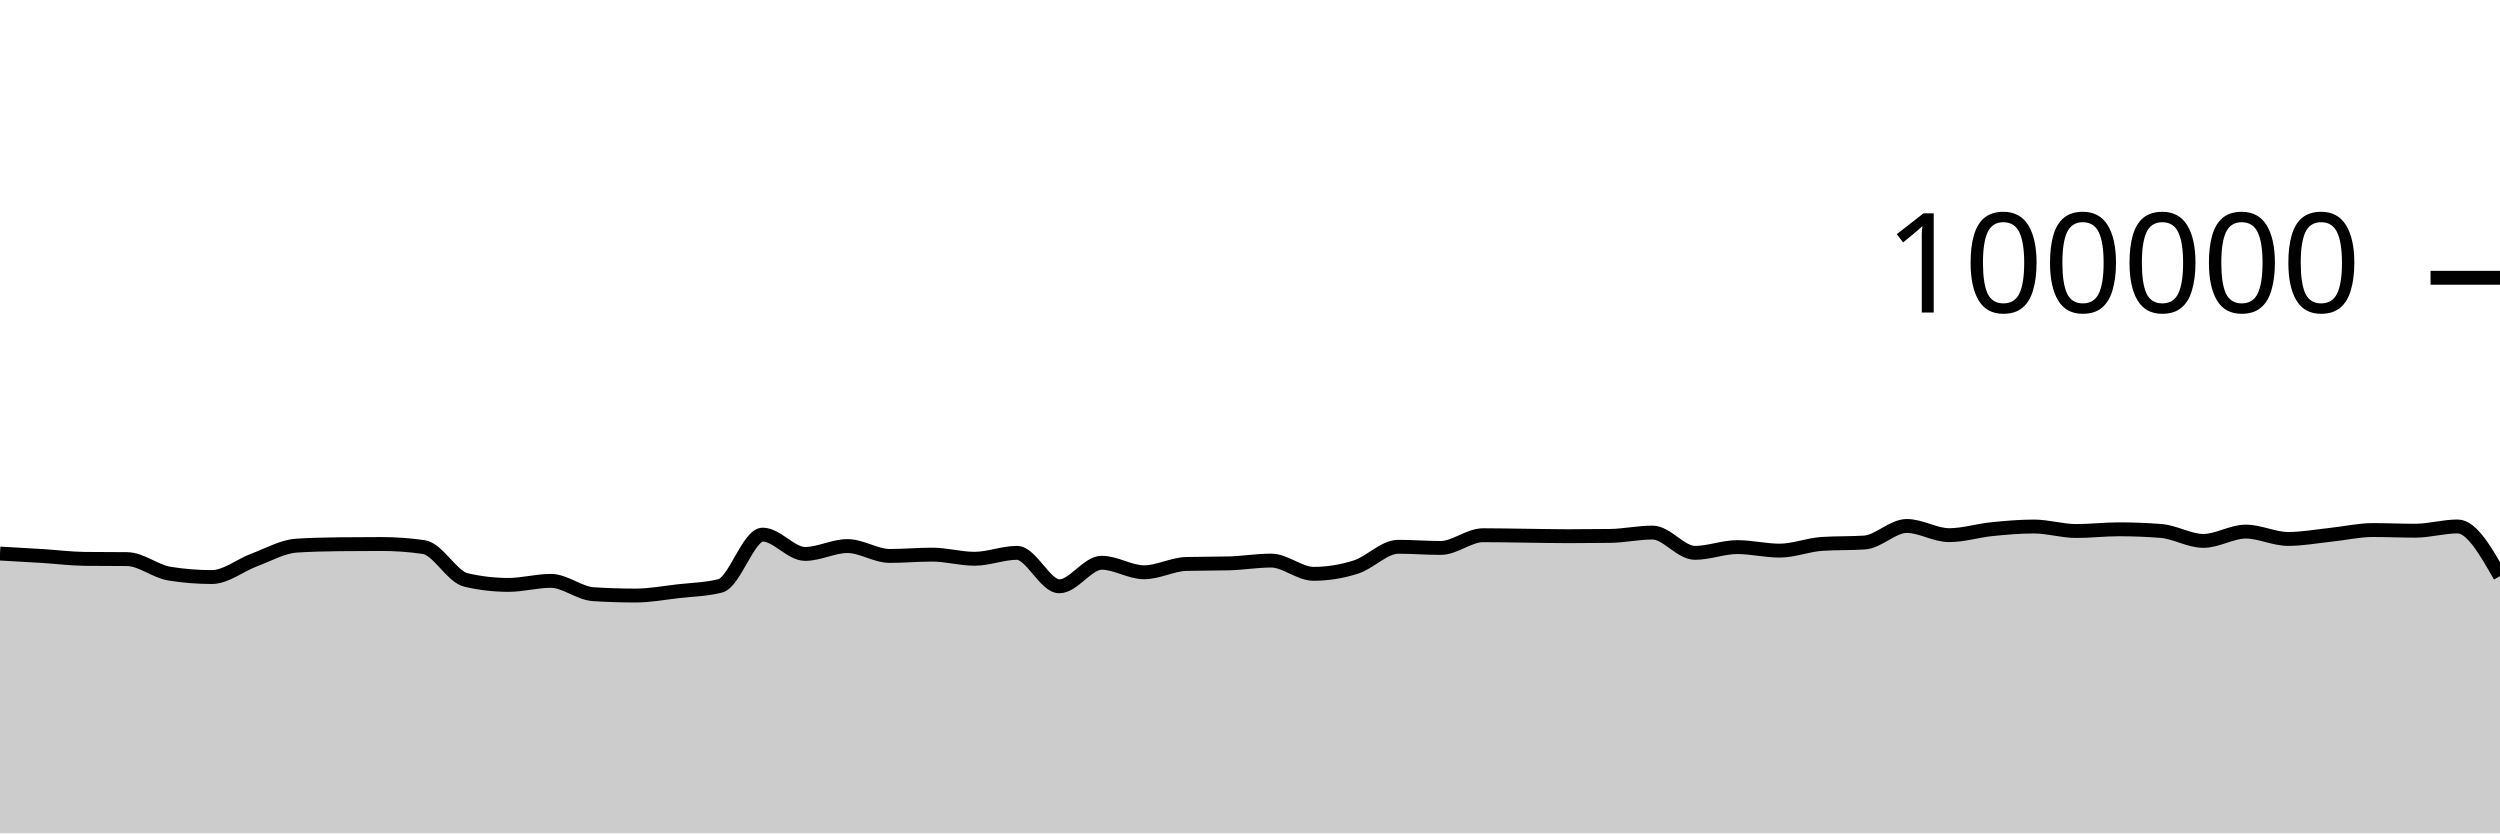
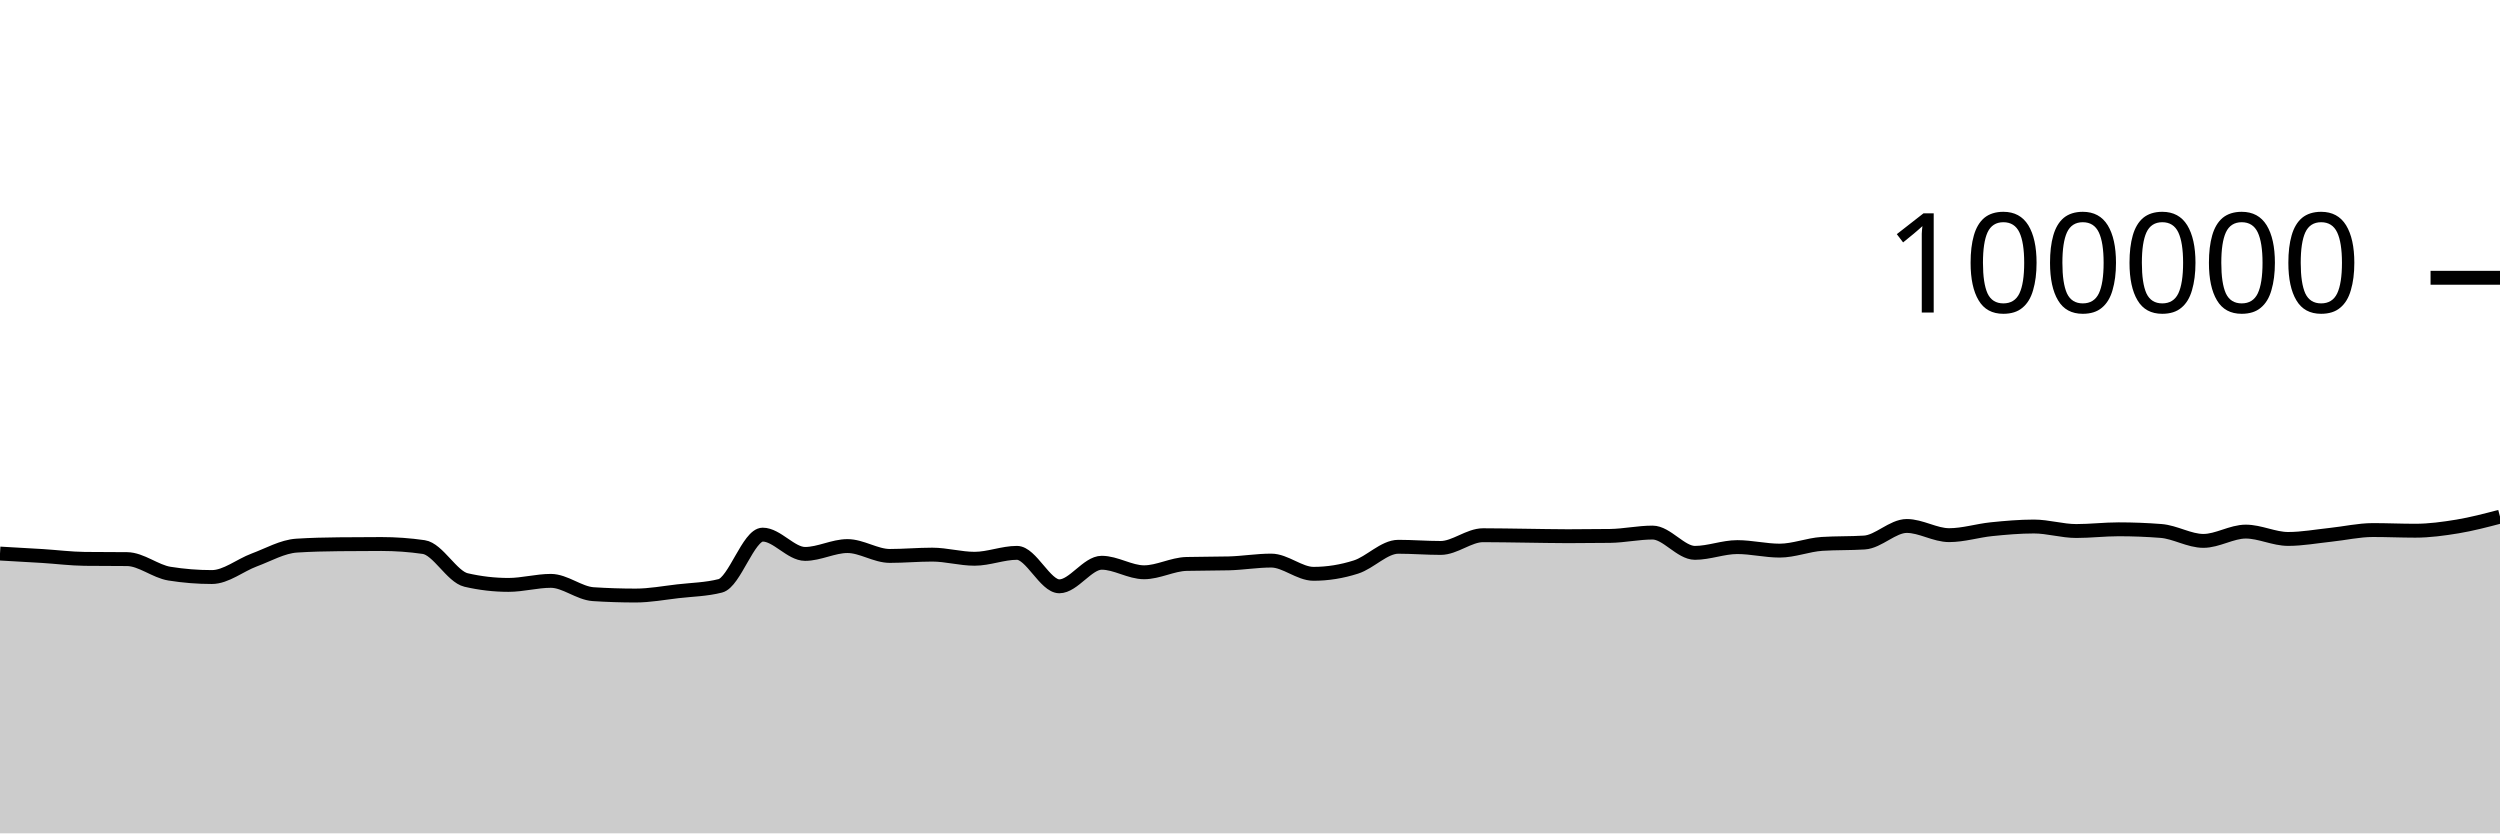
<svg xmlns="http://www.w3.org/2000/svg" viewBox="0 0 180 60">
  <g transform="translate(0,20)">
-     <path class="area" fill="rgba(0, 0, 0, 0.2)" d="M0,19.856C1.017,19.912,2.034,19.968,3.051,20.032C4.068,20.096,5.085,20.227,6.102,20.239C7.119,20.25,8.136,20.245,9.153,20.256C10.169,20.267,11.186,21.141,12.203,21.303C13.22,21.466,14.237,21.547,15.254,21.547C16.271,21.547,17.288,20.695,18.305,20.318C19.322,19.941,20.339,19.351,21.356,19.285C22.373,19.219,23.39,19.197,24.407,19.186C25.424,19.175,26.441,19.169,27.458,19.169C28.475,19.169,29.492,19.242,30.508,19.388C31.525,19.535,32.542,21.524,33.559,21.76C34.576,21.995,35.593,22.113,36.61,22.113C37.627,22.113,38.644,21.822,39.661,21.822C40.678,21.822,41.695,22.713,42.712,22.78C43.729,22.846,44.746,22.879,45.763,22.879C46.78,22.879,47.797,22.687,48.814,22.57C49.831,22.453,50.847,22.44,51.864,22.18C52.881,21.92,53.898,18.493,54.915,18.493C55.932,18.493,56.949,19.882,57.966,19.882C58.983,19.882,60,19.317,61.017,19.317C62.034,19.317,63.051,20.027,64.068,20.027C65.085,20.027,66.102,19.933,67.119,19.933C68.136,19.933,69.153,20.231,70.169,20.231C71.186,20.231,72.203,19.805,73.22,19.805C74.237,19.805,75.254,22.215,76.271,22.215C77.288,22.215,78.305,20.518,79.322,20.518C80.339,20.518,81.356,21.204,82.373,21.204C83.39,21.204,84.407,20.631,85.424,20.604C86.441,20.577,87.458,20.59,88.475,20.563C89.492,20.536,90.508,20.362,91.525,20.362C92.542,20.362,93.559,21.315,94.576,21.315C95.593,21.315,96.61,21.151,97.627,20.826C98.644,20.502,99.661,19.368,100.678,19.368C101.695,19.368,102.712,19.452,103.729,19.452C104.746,19.452,105.763,18.536,106.78,18.536C107.797,18.536,108.814,18.558,109.831,18.57C110.847,18.582,111.864,18.607,112.881,18.607C113.898,18.607,114.915,18.6,115.932,18.586C116.949,18.571,117.966,18.345,118.983,18.345C120,18.345,121.017,19.806,122.034,19.806C123.051,19.806,124.068,19.391,125.085,19.391C126.102,19.391,127.119,19.645,128.136,19.645C129.153,19.645,130.169,19.225,131.186,19.16C132.203,19.095,133.22,19.127,134.237,19.062C135.254,18.997,136.271,17.87,137.288,17.87C138.305,17.87,139.322,18.531,140.339,18.531C141.356,18.531,142.373,18.206,143.39,18.102C144.407,17.999,145.424,17.909,146.441,17.909C147.458,17.909,148.475,18.233,149.492,18.233C150.508,18.233,151.525,18.11,152.542,18.11C153.559,18.11,154.576,18.15,155.593,18.229C156.61,18.308,157.627,18.944,158.644,18.944C159.661,18.944,160.678,18.275,161.695,18.275C162.712,18.275,163.729,18.804,164.746,18.804C165.763,18.804,166.78,18.614,167.797,18.507C168.814,18.401,169.831,18.164,170.847,18.164C171.864,18.164,172.881,18.211,173.898,18.211C174.915,18.211,175.932,17.904,176.949,17.904C177.966,17.904,178.983,19.692,180,21.48L180,40C178.983,40,177.966,40,176.949,40C175.932,40,174.915,40,173.898,40C172.881,40,171.864,40,170.847,40C169.831,40,168.814,40,167.797,40C166.78,40,165.763,40,164.746,40C163.729,40,162.712,40,161.695,40C160.678,40,159.661,40,158.644,40C157.627,40,156.61,40,155.593,40C154.576,40,153.559,40,152.542,40C151.525,40,150.508,40,149.492,40C148.475,40,147.458,40,146.441,40C145.424,40,144.407,40,143.39,40C142.373,40,141.356,40,140.339,40C139.322,40,138.305,40,137.288,40C136.271,40,135.254,40,134.237,40C133.22,40,132.203,40,131.186,40C130.169,40,129.153,40,128.136,40C127.119,40,126.102,40,125.085,40C124.068,40,123.051,40,122.034,40C121.017,40,120,40,118.983,40C117.966,40,116.949,40,115.932,40C114.915,40,113.898,40,112.881,40C111.864,40,110.847,40,109.831,40C108.814,40,107.797,40,106.78,40C105.763,40,104.746,40,103.729,40C102.712,40,101.695,40,100.678,40C99.661,40,98.644,40,97.627,40C96.61,40,95.593,40,94.576,40C93.559,40,92.542,40,91.525,40C90.508,40,89.492,40,88.475,40C87.458,40,86.441,40,85.424,40C84.407,40,83.39,40,82.373,40C81.356,40,80.339,40,79.322,40C78.305,40,77.288,40,76.271,40C75.254,40,74.237,40,73.22,40C72.203,40,71.186,40,70.169,40C69.153,40,68.136,40,67.119,40C66.102,40,65.085,40,64.068,40C63.051,40,62.034,40,61.017,40C60,40,58.983,40,57.966,40C56.949,40,55.932,40,54.915,40C53.898,40,52.881,40,51.864,40C50.847,40,49.831,40,48.814,40C47.797,40,46.78,40,45.763,40C44.746,40,43.729,40,42.712,40C41.695,40,40.678,40,39.661,40C38.644,40,37.627,40,36.61,40C35.593,40,34.576,40,33.559,40C32.542,40,31.525,40,30.508,40C29.492,40,28.475,40,27.458,40C26.441,40,25.424,40,24.407,40C23.39,40,22.373,40,21.356,40C20.339,40,19.322,40,18.305,40C17.288,40,16.271,40,15.254,40C14.237,40,13.22,40,12.203,40C11.186,40,10.169,40,9.153,40C8.136,40,7.119,40,6.102,40C5.085,40,4.068,40,3.051,40C2.034,40,1.017,40,0,40Z" />
-     <path class="line" stroke="black" fill="none" d="M0,19.856C1.017,19.912,2.034,19.968,3.051,20.032C4.068,20.096,5.085,20.227,6.102,20.239C7.119,20.25,8.136,20.245,9.153,20.256C10.169,20.267,11.186,21.141,12.203,21.303C13.22,21.466,14.237,21.547,15.254,21.547C16.271,21.547,17.288,20.695,18.305,20.318C19.322,19.941,20.339,19.351,21.356,19.285C22.373,19.219,23.39,19.197,24.407,19.186C25.424,19.175,26.441,19.169,27.458,19.169C28.475,19.169,29.492,19.242,30.508,19.388C31.525,19.535,32.542,21.524,33.559,21.76C34.576,21.995,35.593,22.113,36.61,22.113C37.627,22.113,38.644,21.822,39.661,21.822C40.678,21.822,41.695,22.713,42.712,22.78C43.729,22.846,44.746,22.879,45.763,22.879C46.78,22.879,47.797,22.687,48.814,22.57C49.831,22.453,50.847,22.44,51.864,22.18C52.881,21.92,53.898,18.493,54.915,18.493C55.932,18.493,56.949,19.882,57.966,19.882C58.983,19.882,60,19.317,61.017,19.317C62.034,19.317,63.051,20.027,64.068,20.027C65.085,20.027,66.102,19.933,67.119,19.933C68.136,19.933,69.153,20.231,70.169,20.231C71.186,20.231,72.203,19.805,73.22,19.805C74.237,19.805,75.254,22.215,76.271,22.215C77.288,22.215,78.305,20.518,79.322,20.518C80.339,20.518,81.356,21.204,82.373,21.204C83.39,21.204,84.407,20.631,85.424,20.604C86.441,20.577,87.458,20.59,88.475,20.563C89.492,20.536,90.508,20.362,91.525,20.362C92.542,20.362,93.559,21.315,94.576,21.315C95.593,21.315,96.61,21.151,97.627,20.826C98.644,20.502,99.661,19.368,100.678,19.368C101.695,19.368,102.712,19.452,103.729,19.452C104.746,19.452,105.763,18.536,106.78,18.536C107.797,18.536,108.814,18.558,109.831,18.57C110.847,18.582,111.864,18.607,112.881,18.607C113.898,18.607,114.915,18.6,115.932,18.586C116.949,18.571,117.966,18.345,118.983,18.345C120,18.345,121.017,19.806,122.034,19.806C123.051,19.806,124.068,19.391,125.085,19.391C126.102,19.391,127.119,19.645,128.136,19.645C129.153,19.645,130.169,19.225,131.186,19.16C132.203,19.095,133.22,19.127,134.237,19.062C135.254,18.997,136.271,17.87,137.288,17.87C138.305,17.87,139.322,18.531,140.339,18.531C141.356,18.531,142.373,18.206,143.39,18.102C144.407,17.999,145.424,17.909,146.441,17.909C147.458,17.909,148.475,18.233,149.492,18.233C150.508,18.233,151.525,18.11,152.542,18.11C153.559,18.11,154.576,18.15,155.593,18.229C156.61,18.308,157.627,18.944,158.644,18.944C159.661,18.944,160.678,18.275,161.695,18.275C162.712,18.275,163.729,18.804,164.746,18.804C165.763,18.804,166.78,18.614,167.797,18.507C168.814,18.401,169.831,18.164,170.847,18.164C171.864,18.164,172.881,18.211,173.898,18.211C174.915,18.211,175.932,17.904,176.949,17.904C177.966,17.904,178.983,19.692,180,21.48" />
+     <path class="area" fill="rgba(0, 0, 0, 0.2)" d="M0,19.856C1.017,19.912,2.034,19.968,3.051,20.032C4.068,20.096,5.085,20.227,6.102,20.239C7.119,20.25,8.136,20.245,9.153,20.256C10.169,20.267,11.186,21.141,12.203,21.303C13.22,21.466,14.237,21.547,15.254,21.547C16.271,21.547,17.288,20.695,18.305,20.318C19.322,19.941,20.339,19.351,21.356,19.285C22.373,19.219,23.39,19.197,24.407,19.186C25.424,19.175,26.441,19.169,27.458,19.169C28.475,19.169,29.492,19.242,30.508,19.388C31.525,19.535,32.542,21.524,33.559,21.76C34.576,21.995,35.593,22.113,36.61,22.113C37.627,22.113,38.644,21.822,39.661,21.822C40.678,21.822,41.695,22.713,42.712,22.78C43.729,22.846,44.746,22.879,45.763,22.879C46.78,22.879,47.797,22.687,48.814,22.57C49.831,22.453,50.847,22.44,51.864,22.18C52.881,21.92,53.898,18.493,54.915,18.493C55.932,18.493,56.949,19.882,57.966,19.882C58.983,19.882,60,19.317,61.017,19.317C62.034,19.317,63.051,20.027,64.068,20.027C65.085,20.027,66.102,19.933,67.119,19.933C68.136,19.933,69.153,20.231,70.169,20.231C71.186,20.231,72.203,19.805,73.22,19.805C74.237,19.805,75.254,22.215,76.271,22.215C77.288,22.215,78.305,20.518,79.322,20.518C80.339,20.518,81.356,21.204,82.373,21.204C83.39,21.204,84.407,20.631,85.424,20.604C86.441,20.577,87.458,20.59,88.475,20.563C89.492,20.536,90.508,20.362,91.525,20.362C92.542,20.362,93.559,21.315,94.576,21.315C95.593,21.315,96.61,21.151,97.627,20.826C98.644,20.502,99.661,19.368,100.678,19.368C101.695,19.368,102.712,19.452,103.729,19.452C104.746,19.452,105.763,18.536,106.78,18.536C107.797,18.536,108.814,18.558,109.831,18.57C110.847,18.582,111.864,18.607,112.881,18.607C113.898,18.607,114.915,18.6,115.932,18.586C116.949,18.571,117.966,18.345,118.983,18.345C120,18.345,121.017,19.806,122.034,19.806C123.051,19.806,124.068,19.391,125.085,19.391C126.102,19.391,127.119,19.645,128.136,19.645C129.153,19.645,130.169,19.225,131.186,19.16C132.203,19.095,133.22,19.127,134.237,19.062C135.254,18.997,136.271,17.87,137.288,17.87C138.305,17.87,139.322,18.531,140.339,18.531C141.356,18.531,142.373,18.206,143.39,18.102C144.407,17.999,145.424,17.909,146.441,17.909C147.458,17.909,148.475,18.233,149.492,18.233C150.508,18.233,151.525,18.11,152.542,18.11C153.559,18.11,154.576,18.15,155.593,18.229C156.61,18.308,157.627,18.944,158.644,18.944C159.661,18.944,160.678,18.275,161.695,18.275C162.712,18.275,163.729,18.804,164.746,18.804C165.763,18.804,166.78,18.614,167.797,18.507C168.814,18.401,169.831,18.164,170.847,18.164C171.864,18.164,172.881,18.211,173.898,18.211C174.915,18.211,175.932,18.072,176.949,17.904C177.966,17.735,178.983,17.467,180,17.2L180,40C178.983,40,177.966,40,176.949,40C175.932,40,174.915,40,173.898,40C172.881,40,171.864,40,170.847,40C169.831,40,168.814,40,167.797,40C166.78,40,165.763,40,164.746,40C163.729,40,162.712,40,161.695,40C160.678,40,159.661,40,158.644,40C157.627,40,156.61,40,155.593,40C154.576,40,153.559,40,152.542,40C151.525,40,150.508,40,149.492,40C148.475,40,147.458,40,146.441,40C145.424,40,144.407,40,143.39,40C142.373,40,141.356,40,140.339,40C139.322,40,138.305,40,137.288,40C136.271,40,135.254,40,134.237,40C133.22,40,132.203,40,131.186,40C130.169,40,129.153,40,128.136,40C127.119,40,126.102,40,125.085,40C124.068,40,123.051,40,122.034,40C121.017,40,120,40,118.983,40C117.966,40,116.949,40,115.932,40C114.915,40,113.898,40,112.881,40C111.864,40,110.847,40,109.831,40C108.814,40,107.797,40,106.78,40C105.763,40,104.746,40,103.729,40C102.712,40,101.695,40,100.678,40C99.661,40,98.644,40,97.627,40C96.61,40,95.593,40,94.576,40C93.559,40,92.542,40,91.525,40C90.508,40,89.492,40,88.475,40C87.458,40,86.441,40,85.424,40C84.407,40,83.39,40,82.373,40C81.356,40,80.339,40,79.322,40C78.305,40,77.288,40,76.271,40C75.254,40,74.237,40,73.22,40C72.203,40,71.186,40,70.169,40C69.153,40,68.136,40,67.119,40C66.102,40,65.085,40,64.068,40C63.051,40,62.034,40,61.017,40C60,40,58.983,40,57.966,40C56.949,40,55.932,40,54.915,40C53.898,40,52.881,40,51.864,40C50.847,40,49.831,40,48.814,40C47.797,40,46.78,40,45.763,40C44.746,40,43.729,40,42.712,40C41.695,40,40.678,40,39.661,40C38.644,40,37.627,40,36.61,40C35.593,40,34.576,40,33.559,40C32.542,40,31.525,40,30.508,40C29.492,40,28.475,40,27.458,40C26.441,40,25.424,40,24.407,40C23.39,40,22.373,40,21.356,40C20.339,40,19.322,40,18.305,40C17.288,40,16.271,40,15.254,40C14.237,40,13.22,40,12.203,40C11.186,40,10.169,40,9.153,40C8.136,40,7.119,40,6.102,40C5.085,40,4.068,40,3.051,40C2.034,40,1.017,40,0,40Z" />
+     <path class="line" stroke="black" fill="none" d="M0,19.856C1.017,19.912,2.034,19.968,3.051,20.032C4.068,20.096,5.085,20.227,6.102,20.239C7.119,20.25,8.136,20.245,9.153,20.256C10.169,20.267,11.186,21.141,12.203,21.303C13.22,21.466,14.237,21.547,15.254,21.547C16.271,21.547,17.288,20.695,18.305,20.318C19.322,19.941,20.339,19.351,21.356,19.285C22.373,19.219,23.39,19.197,24.407,19.186C25.424,19.175,26.441,19.169,27.458,19.169C28.475,19.169,29.492,19.242,30.508,19.388C31.525,19.535,32.542,21.524,33.559,21.76C34.576,21.995,35.593,22.113,36.61,22.113C37.627,22.113,38.644,21.822,39.661,21.822C40.678,21.822,41.695,22.713,42.712,22.78C43.729,22.846,44.746,22.879,45.763,22.879C46.78,22.879,47.797,22.687,48.814,22.57C49.831,22.453,50.847,22.44,51.864,22.18C52.881,21.92,53.898,18.493,54.915,18.493C55.932,18.493,56.949,19.882,57.966,19.882C58.983,19.882,60,19.317,61.017,19.317C62.034,19.317,63.051,20.027,64.068,20.027C65.085,20.027,66.102,19.933,67.119,19.933C68.136,19.933,69.153,20.231,70.169,20.231C71.186,20.231,72.203,19.805,73.22,19.805C74.237,19.805,75.254,22.215,76.271,22.215C77.288,22.215,78.305,20.518,79.322,20.518C80.339,20.518,81.356,21.204,82.373,21.204C83.39,21.204,84.407,20.631,85.424,20.604C86.441,20.577,87.458,20.59,88.475,20.563C89.492,20.536,90.508,20.362,91.525,20.362C92.542,20.362,93.559,21.315,94.576,21.315C95.593,21.315,96.61,21.151,97.627,20.826C98.644,20.502,99.661,19.368,100.678,19.368C101.695,19.368,102.712,19.452,103.729,19.452C104.746,19.452,105.763,18.536,106.78,18.536C107.797,18.536,108.814,18.558,109.831,18.57C110.847,18.582,111.864,18.607,112.881,18.607C113.898,18.607,114.915,18.6,115.932,18.586C116.949,18.571,117.966,18.345,118.983,18.345C120,18.345,121.017,19.806,122.034,19.806C123.051,19.806,124.068,19.391,125.085,19.391C126.102,19.391,127.119,19.645,128.136,19.645C129.153,19.645,130.169,19.225,131.186,19.16C132.203,19.095,133.22,19.127,134.237,19.062C135.254,18.997,136.271,17.87,137.288,17.87C138.305,17.87,139.322,18.531,140.339,18.531C141.356,18.531,142.373,18.206,143.39,18.102C144.407,17.999,145.424,17.909,146.441,17.909C147.458,17.909,148.475,18.233,149.492,18.233C150.508,18.233,151.525,18.11,152.542,18.11C153.559,18.11,154.576,18.15,155.593,18.229C156.61,18.308,157.627,18.944,158.644,18.944C159.661,18.944,160.678,18.275,161.695,18.275C162.712,18.275,163.729,18.804,164.746,18.804C165.763,18.804,166.78,18.614,167.797,18.507C168.814,18.401,169.831,18.164,170.847,18.164C171.864,18.164,172.881,18.211,173.898,18.211C174.915,18.211,175.932,18.072,176.949,17.904C177.966,17.735,178.983,17.467,180,17.2" />
    <path class="axis-ceiling" stroke-width="1" stroke="black" fill="none" d="M175,0L180,0" />
    <text class="axis-ceiling-label" font-family="sans-serif" text-anchor="end" font-size="10px" x="170" y="2.5">100000</text>
  </g>
</svg>
